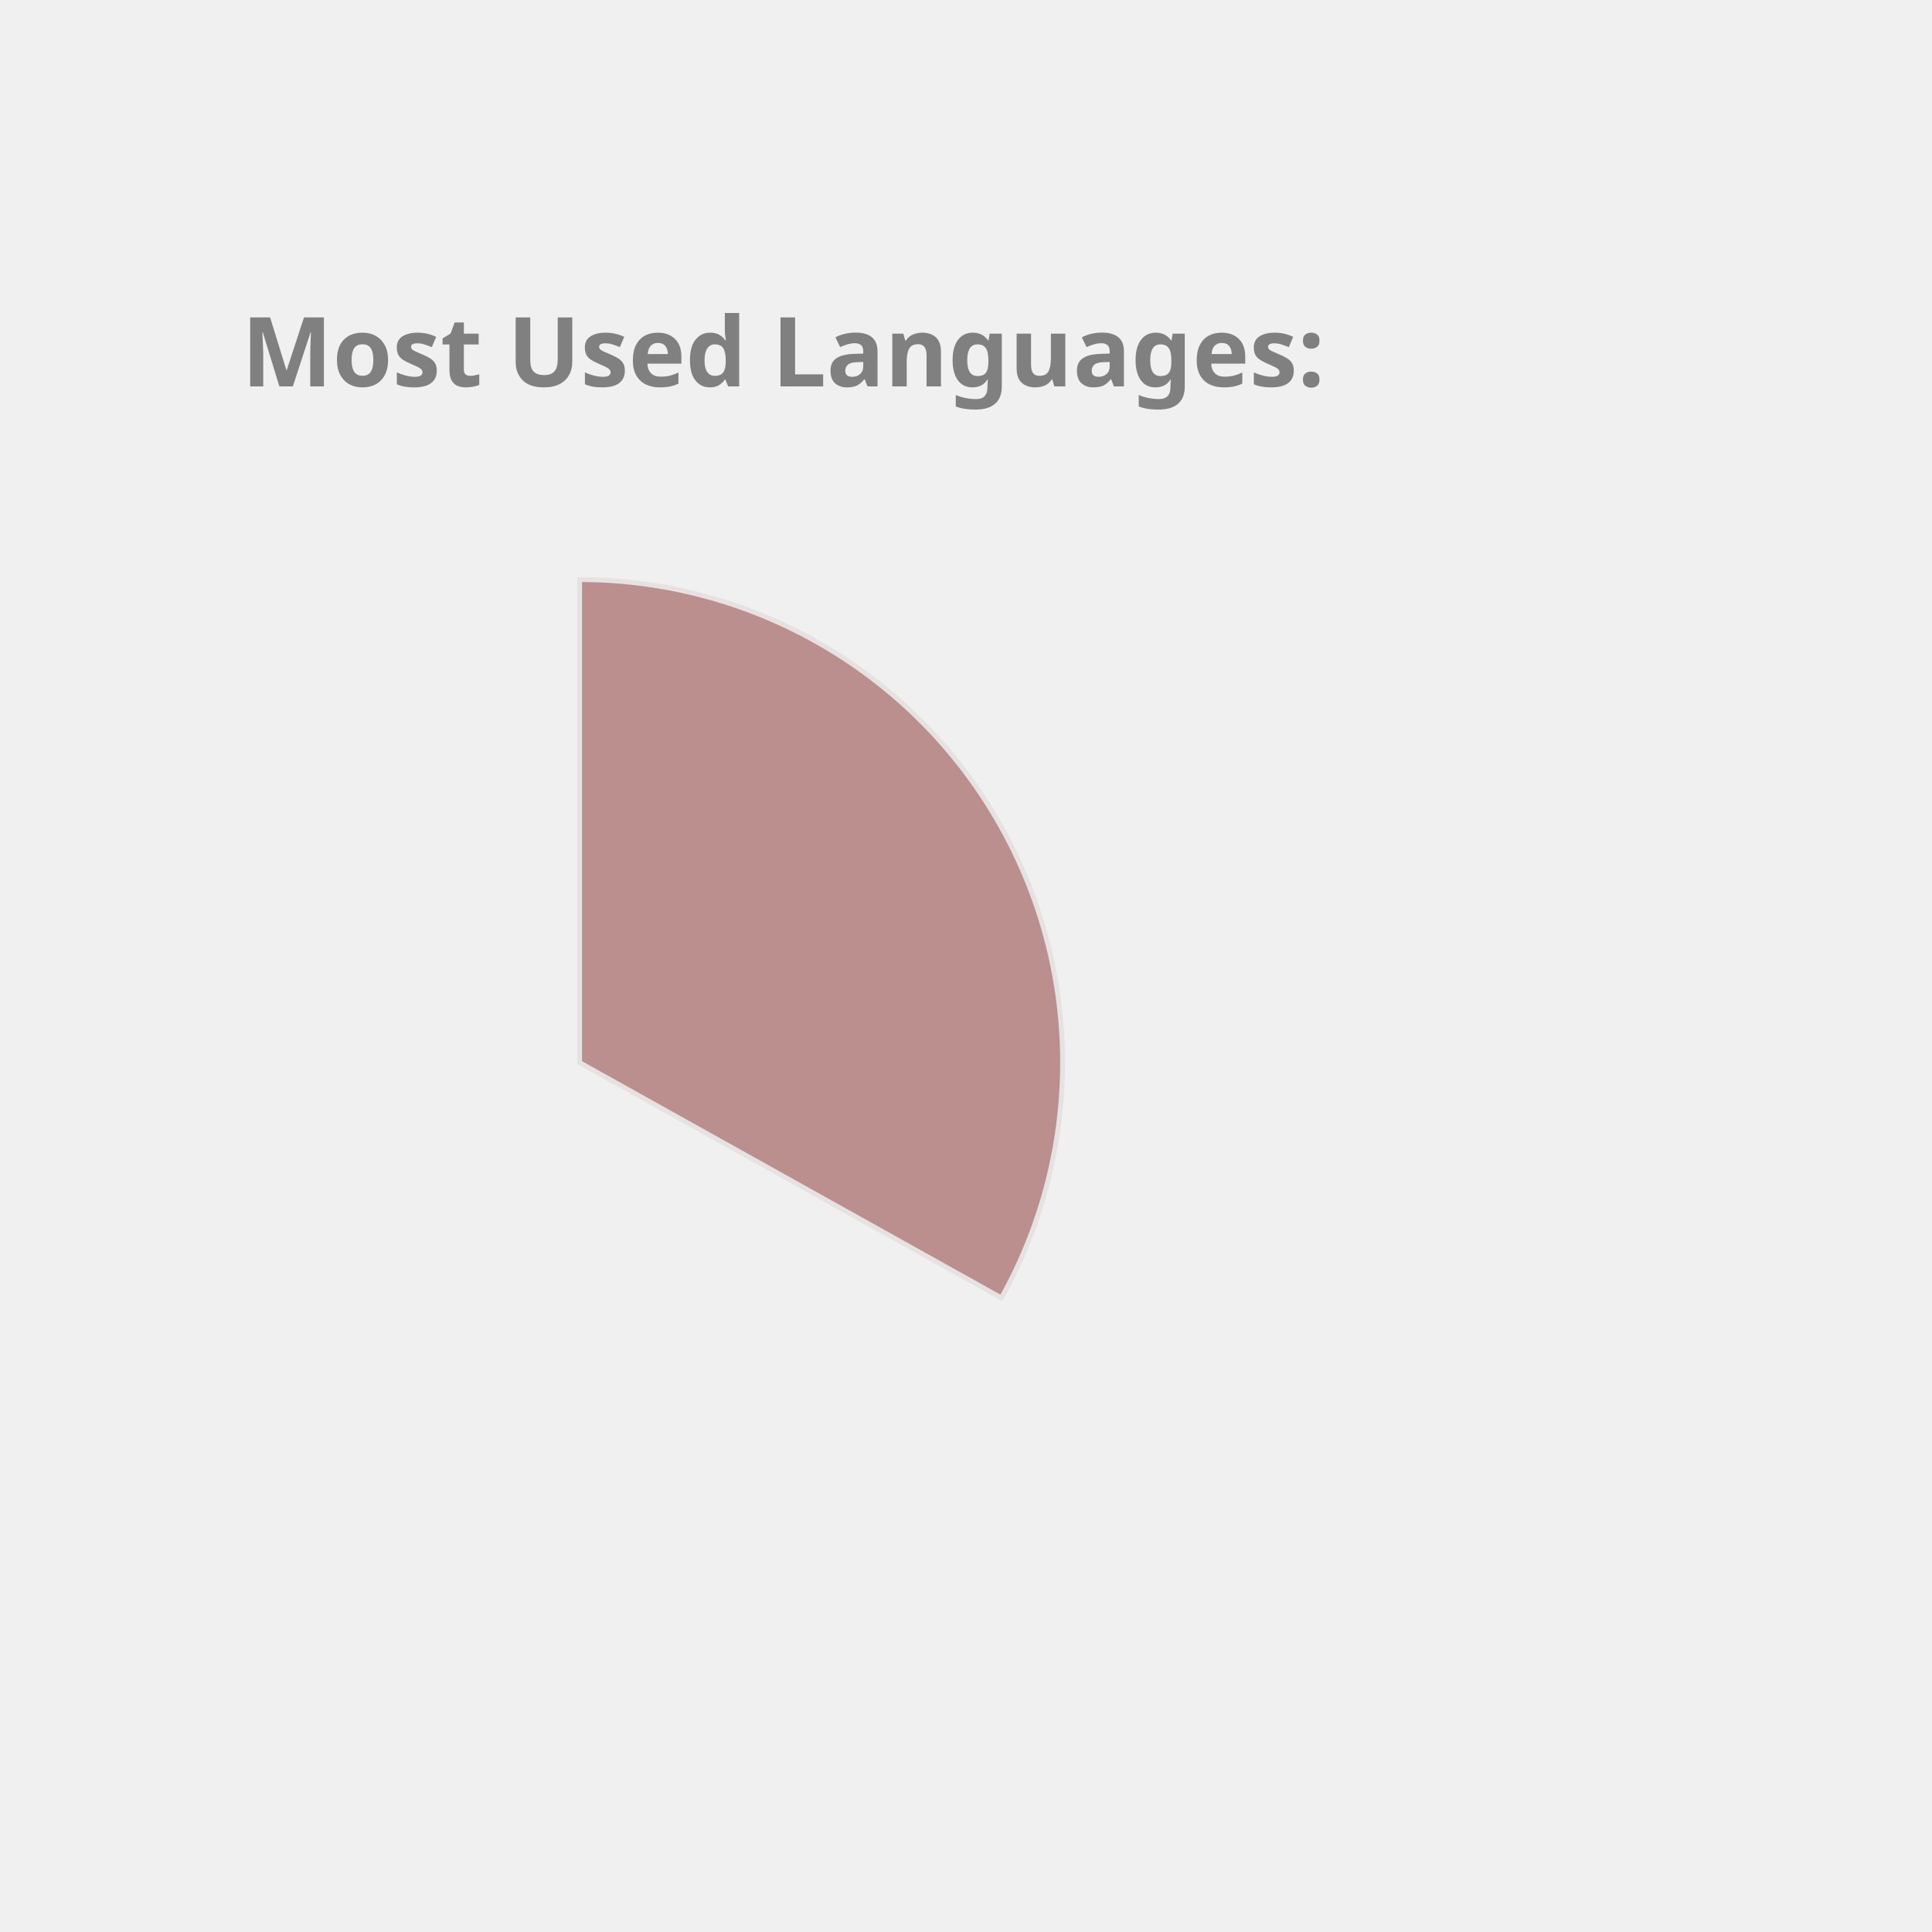
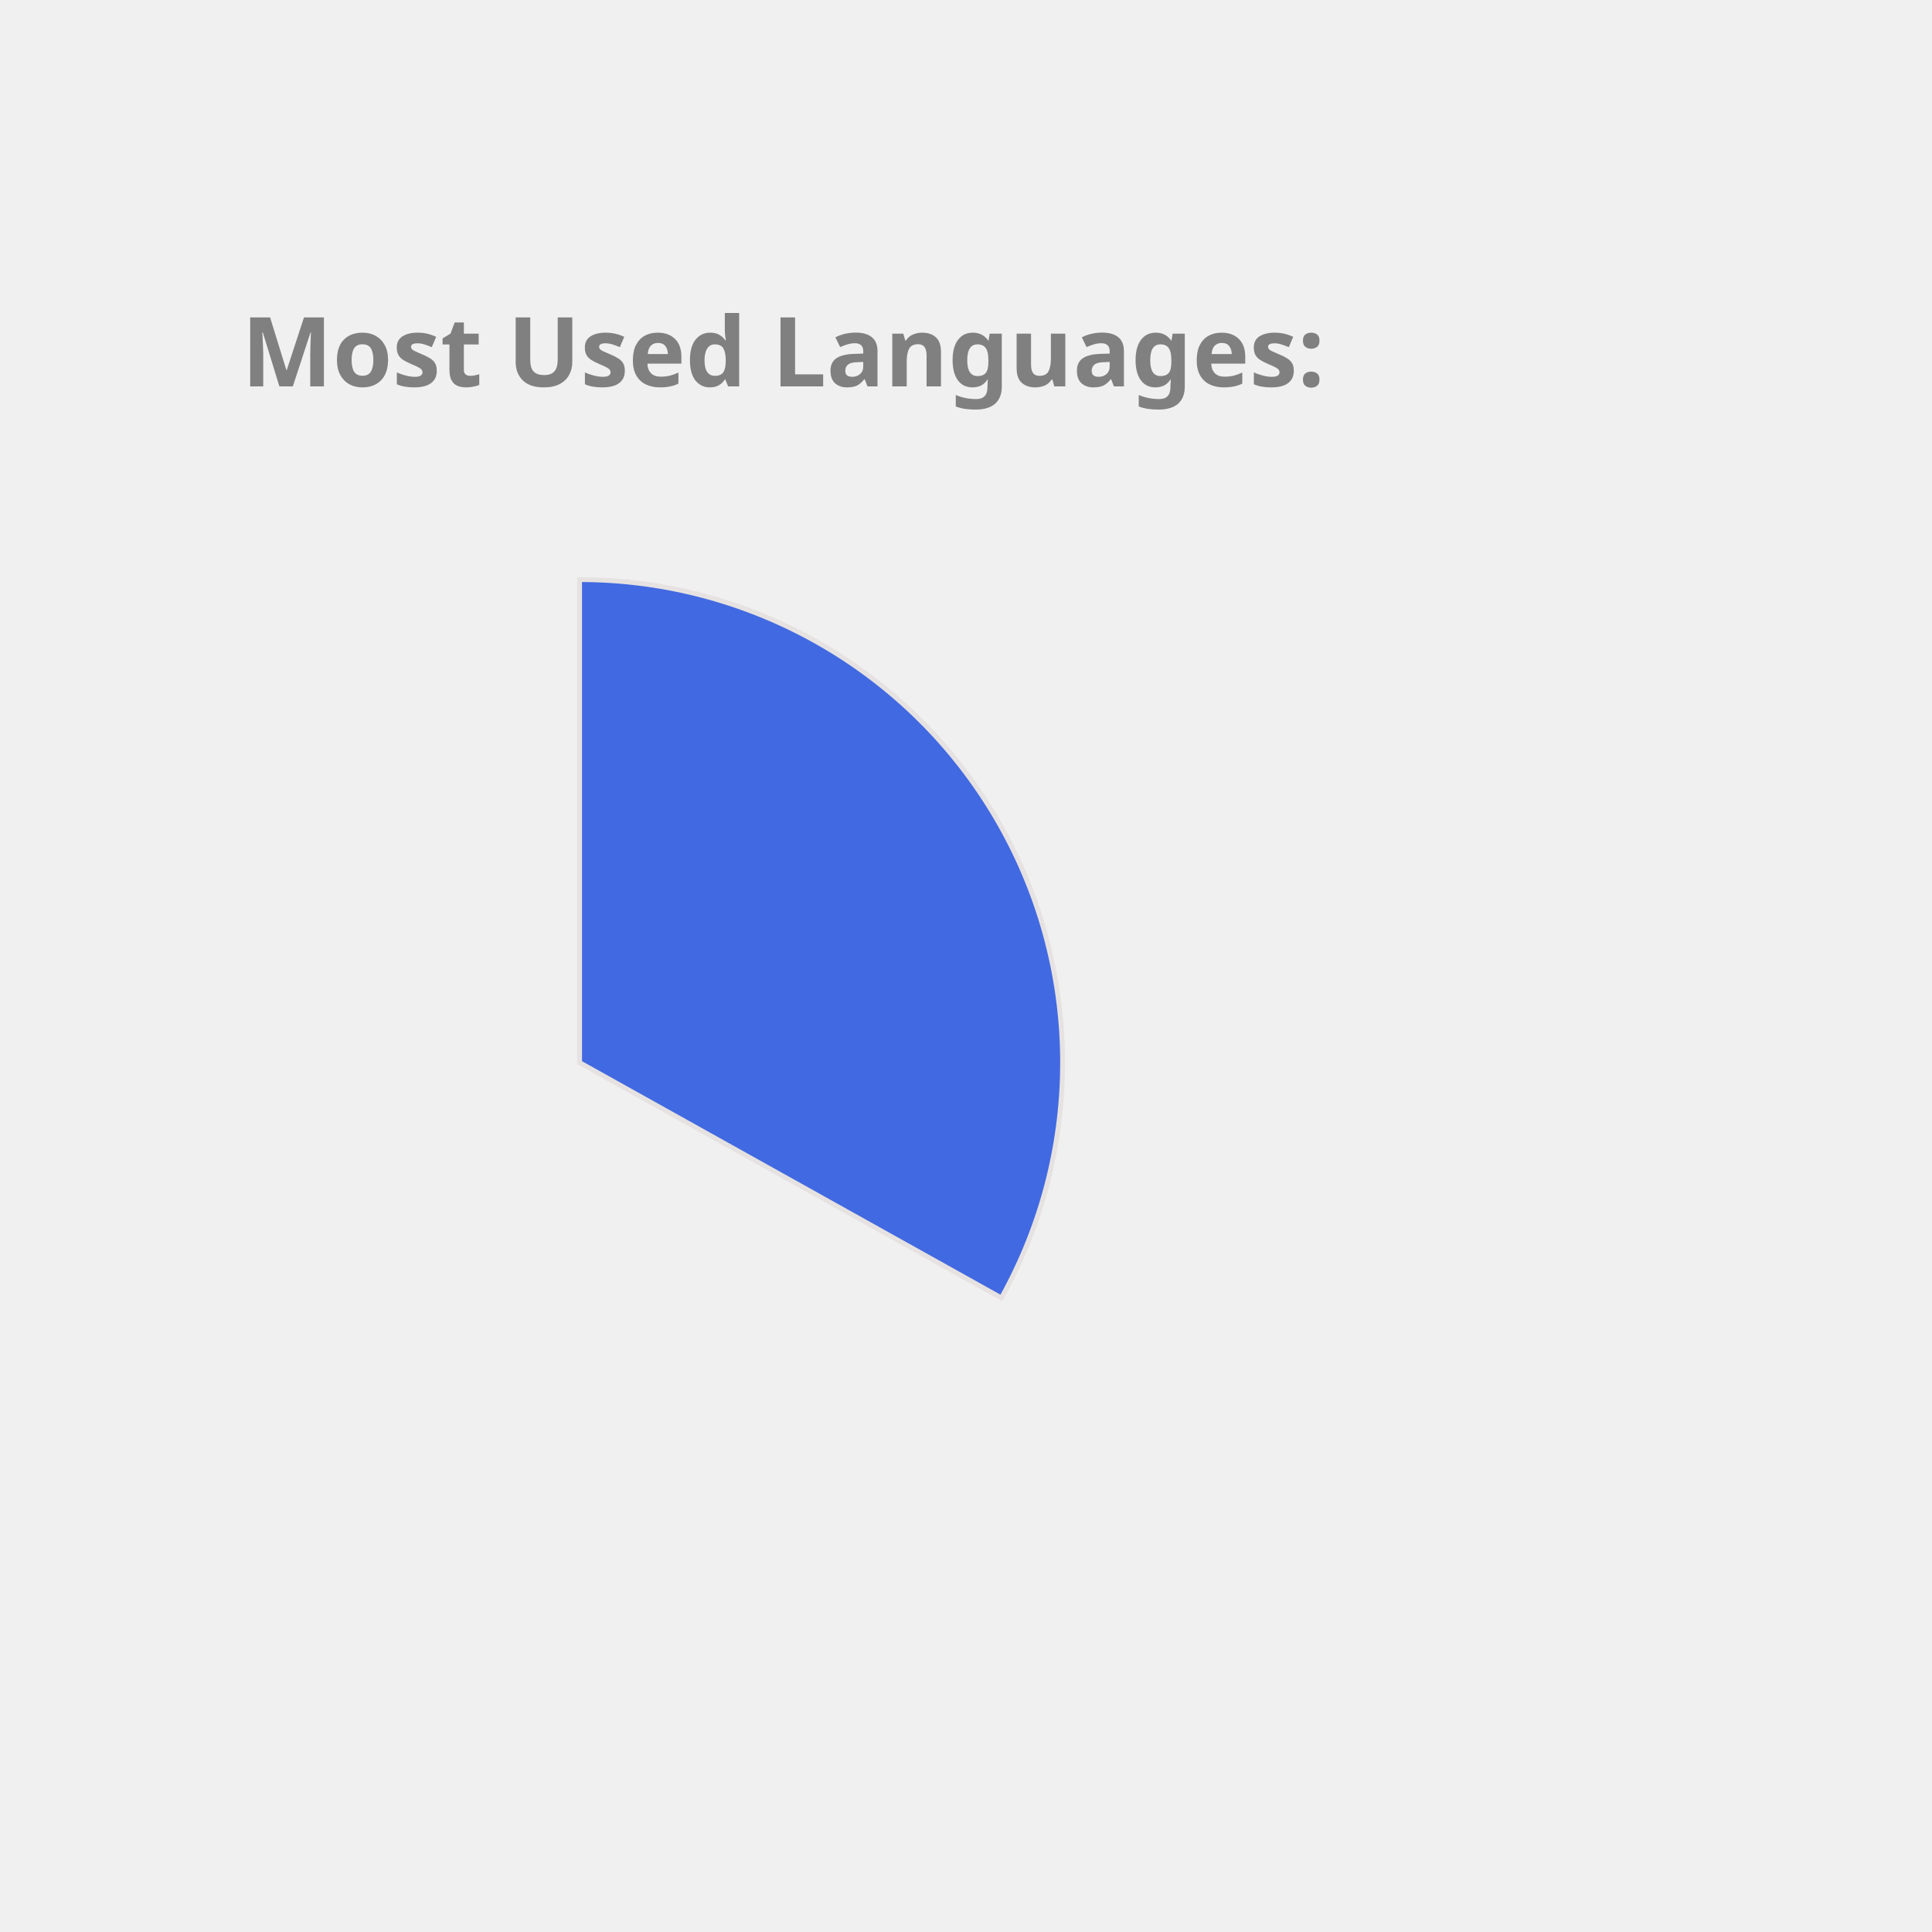
<svg xmlns="http://www.w3.org/2000/svg" height="350px" width="350px" viewBox="0 0 400 400">
  <style> 
        .label {
                font: bold 20px sans-serif;
                color: #404040;
                -webkit-text-stroke: 1px white;
        }

        path {
                stroke: #E6E2E1;
                stroke-width: 1px;
                transform: translate(60px, 100px);
        }

        .path_1 {
                animation: fadeIn 5s linear forwards;
        }

        .path_2 {
                transform: scale(0);
                animation: fadeIn 5s linear forwards 5s;
        }


        
        .path_3 {
                transform: scale(0);
                animation: fadeIn 5s linear forwards 10s;
        }


        .path_4 {
                transform: scale(0);
                animation: fadeIn 5s linear forwards 15s;
        }

        .path_5 {
                transform: scale(0);
                animation: fadeIn 5s linear forwards 20s;
        }

        .path_6 {
                transform: scale(0);
                animation: fadeIn 5s linear forwards 25s;
        }

        .path_7 {
                transform: scale(0);
                animation: fadeIn 5s linear forwards 30s;
        }

        .path_8 {
                transform: scale(0);
                animation: fadeIn 5s linear forwards 35s;
        }

        .path_9 {
                transform: scale(0);
                animation: fadeIn 5s linear forwards 40s;
        }

        .path_10 {
                transform: scale(0);
                animation: fadeIn 5s linear forwards 45s;
        }

        @keyframes fadeIn {
                0% {                        
                        transform: translate(250px, 300px) rotate(0deg) scale(0);
                        
                }
                50% {
                        transform: translate(150px, 220px) rotate(180deg) scale(0.5);
                        
                }
                
                100% {
                        transform: translate(60px, 120px) rotate(360deg) scale(1);
                        
                }
        }
        .txt_1 {
                opacity: 0;
                animation: txtShow 5s linear forwards 0s;
        }

        .txt_2 {
                opacity: 0;
                animation: txtShow 5s linear forwards 5s;
        }

        .txt_3 {
                opacity: 0;
                animation: txtShow 5s linear forwards 10s;
        }

        .txt_4 {
                opacity: 0;
                animation: txtShow 5s linear forwards 15s;
        }

        .txt_5 {
                opacity: 0;
                animation: txtShow 5s linear forwards 20s;
        }

        .txt_6 {
                opacity: 0;
                animation: txtShow 5s linear forwards 25s;
        }

        .txt_7 {
                opacity: 0;
                animation: txtShow 5s linear forwards 30s;
        }

        .txt_8 {
                opacity: 0;
                animation: txtShow 5s linear forwards 35s;
        }

        .txt_9 {
                opacity: 0;
                animation: txtShow 5s linear forwards 40s;
        }

        .txt_10 {
                opacity: 0;
                animation: txtShow 5s linear forwards 45s;
        }

        @keyframes txtShow {
                0% {                        
                        opacity: 0;
                        transform: translate(0px, 0px) scale(0);
                }
                100% {
                        opacity: 1;
                        transform: translate(0px, 0px) scale(1);
                        
                }
        }
</style>
-   <path class="path_1" d="M 60,120 L 60,20 A 100,100 0 0 1 147.326,168.725 Z" fill="RosyBrown" stroke="#fff" stroke-width="2" />
-   <text class="txt_1" x="260" y="150" fill="RosyBrown" stroke="RosyBrown" stroke-width="1">Java</text>
-   <path class="path_2" d="M 60,120 L 147.326,168.725 A 100,100 0 0 1 -17.051,183.742 Z" fill="MediumSlateBlue" stroke="#fff" stroke-width="2" />
-   <text class="txt_2" x="260" y="170" fill="MediumSlateBlue" stroke="MediumSlateBlue" stroke-width="1">TypeScript</text>
-   <path class="path_3" d="M 60,120 L -17.051,183.742 A 100,100 0 0 1 -26.392,69.638 Z" fill="MediumAquaMarine" stroke="#fff" stroke-width="2" />
-   <text class="txt_3" x="260" y="190" fill="MediumAquaMarine" stroke="MediumAquaMarine" stroke-width="1">JavaScript</text>
-   <path class="path_4" d="M 60,120 L -26.392,69.638 A 100,100 0 0 1 -7.995,46.674 Z" fill="Gold" stroke="#fff" stroke-width="2" />
-   <text class="txt_4" x="260" y="210" fill="Gold" stroke="Gold" stroke-width="1">HTML</text>
-   <path class="path_5" d="M 60,120 L -7.995,46.674 A 100,100 0 0 1 12.93,31.771 Z" fill="MediumTurquoise" stroke="#fff" stroke-width="2" />
-   <text class="txt_5" x="260" y="230" fill="MediumTurquoise" stroke="MediumTurquoise" stroke-width="1">CSS</text>
-   <path class="path_6" d="M 60,120 L 12.93,31.771 A 100,100 0 0 1 34.523,23.3 Z" fill="Tomato" stroke="#fff" stroke-width="2" />
-   <text class="txt_6" x="260" y="250" fill="Tomato" stroke="Tomato" stroke-width="1">Sass</text>
-   <path class="path_7" d="M 60,120 L 34.523,23.3 A 100,100 0 0 1 43.117,21.436 Z" fill="Chocolate" stroke="#fff" stroke-width="2" />
-   <text class="txt_7" x="260" y="270" fill="Chocolate" stroke="Chocolate" stroke-width="1">Python</text>
-   <path class="path_8" d="M 60,120 L 43.117,21.436 A 100,100 0 0 1 51.215,20.387 Z" fill="DodgerBlue" stroke="#fff" stroke-width="2" />
-   <text class="txt_8" x="260" y="290" fill="DodgerBlue" stroke="DodgerBlue" stroke-width="1">Batchfile</text>
-   <path class="path_9" d="M 60,120 L 51.215,20.387 A 100,100 0 0 1 54.976,20.126 Z" fill="LightSeaGreen" stroke="#fff" stroke-width="2" />
-   <text class="txt_9" x="260" y="310" fill="LightSeaGreen" stroke="LightSeaGreen" stroke-width="1">Mustache</text>
-   <path class="path_10" d="M 60,120 L 54.976,20.126 A 100,100 0 0 1 58.743,20.008 Z" fill="SteelBlue" stroke="#fff" stroke-width="2" />
-   <text class="txt_10" x="260" y="330" fill="SteelBlue" stroke="SteelBlue" stroke-width="1">SCSS</text>
+   <path class="path_1" d="M 60,120 L 60,20 A 100,100 0 0 1 147.326,168.725 Z" fill="RoyalBlue" stroke="#fff" stroke-width="2" />
+   <text class="txt_1" x="260" y="150" fill="RoyalBlue" stroke="RoyalBlue" stroke-width="1">Java</text>
+   <path class="path_2" d="M 60,120 L 147.326,168.725 A 100,100 0 0 1 -17.051,183.742 Z" fill="CornflowerBlue" stroke="#fff" stroke-width="2" />
+   <text class="txt_2" x="260" y="170" fill="CornflowerBlue" stroke="CornflowerBlue" stroke-width="1">TypeScript</text>
+   <path class="path_3" d="M 60,120 L -17.051,183.742 A 100,100 0 0 1 -26.392,69.638 Z" fill="DarkKhaki" stroke="#fff" stroke-width="2" />
+   <text class="txt_3" x="260" y="190" fill="DarkKhaki" stroke="DarkKhaki" stroke-width="1">JavaScript</text>
+   <path class="path_4" d="M 60,120 L -26.392,69.638 A 100,100 0 0 1 -7.995,46.674 Z" fill="MediumSlateBlue" stroke="#fff" stroke-width="2" />
+   <text class="txt_4" x="260" y="210" fill="MediumSlateBlue" stroke="MediumSlateBlue" stroke-width="1">HTML</text>
+   <path class="path_5" d="M 60,120 L -7.995,46.674 A 100,100 0 0 1 12.93,31.771 Z" fill="RosyBrown" stroke="#fff" stroke-width="2" />
+   <text class="txt_5" x="260" y="230" fill="RosyBrown" stroke="RosyBrown" stroke-width="1">CSS</text>
+   <path class="path_6" d="M 60,120 L 12.93,31.771 A 100,100 0 0 1 34.523,23.3 Z" fill="IndianRed" stroke="#fff" stroke-width="2" />
+   <text class="txt_6" x="260" y="250" fill="IndianRed" stroke="IndianRed" stroke-width="1">Sass</text>
+   <path class="path_7" d="M 60,120 L 34.523,23.3 A 100,100 0 0 1 43.117,21.436 Z" fill="DodgerBlue" stroke="#fff" stroke-width="2" />
+   <text class="txt_7" x="260" y="270" fill="DodgerBlue" stroke="DodgerBlue" stroke-width="1">Python</text>
+   <path class="path_8" d="M 60,120 L 43.117,21.436 A 100,100 0 0 1 51.215,20.387 Z" fill="Salmon" stroke="#fff" stroke-width="2" />
+   <text class="txt_8" x="260" y="290" fill="Salmon" stroke="Salmon" stroke-width="1">Batchfile</text>
+   <path class="path_9" d="M 60,120 L 51.215,20.387 A 100,100 0 0 1 54.976,20.126 Z" fill="Orchid" stroke="#fff" stroke-width="2" />
+   <text class="txt_9" x="260" y="310" fill="Orchid" stroke="Orchid" stroke-width="1">Mustache</text>
+   <path class="path_10" d="M 60,120 L 54.976,20.126 A 100,100 0 0 1 58.743,20.008 Z" fill="MediumTurquoise" stroke="#fff" stroke-width="2" />
+   <text class="txt_10" x="260" y="330" fill="MediumTurquoise" stroke="MediumTurquoise" stroke-width="1">SCSS</text>
  <g class="label">
    <text x="50" y="80" fill="grey">Most Used Languages:</text>
  </g>
</svg>
